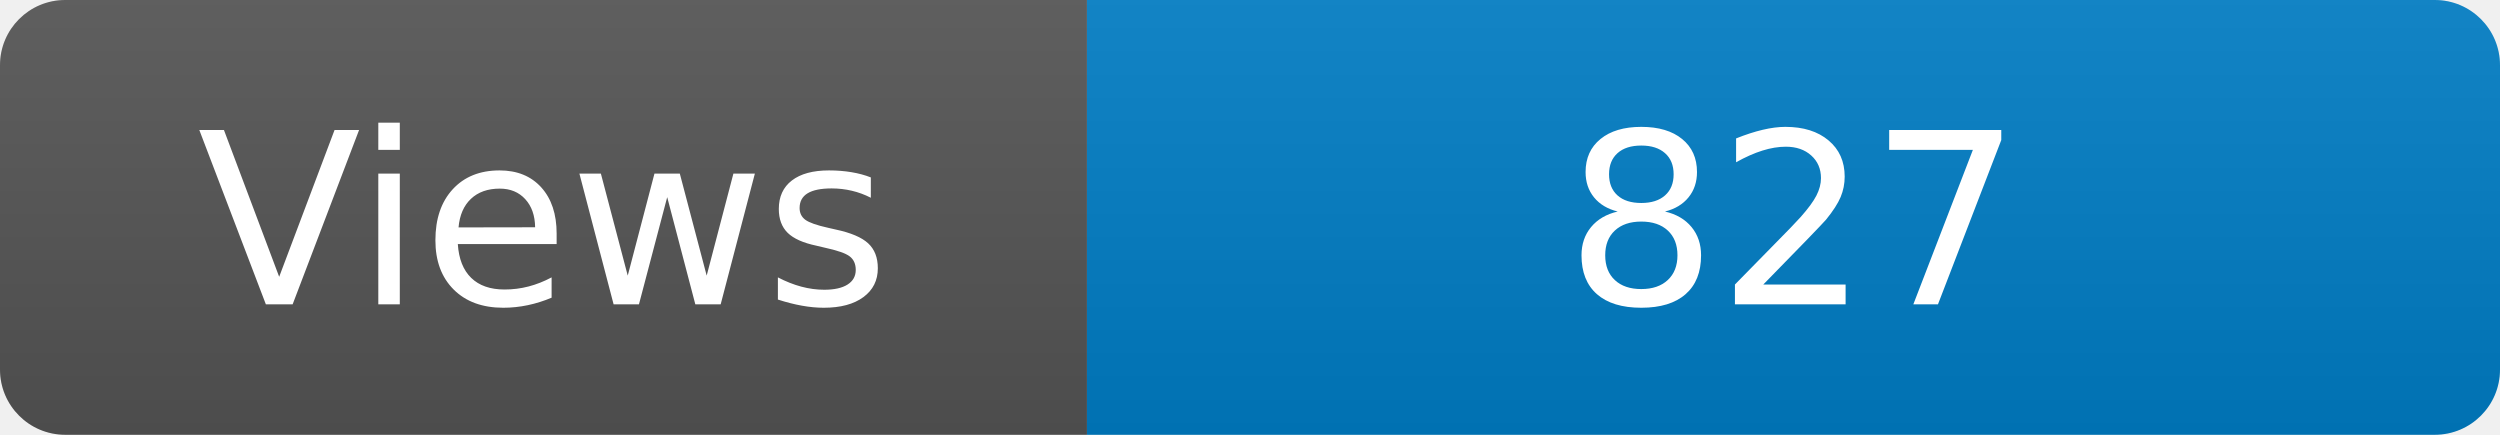
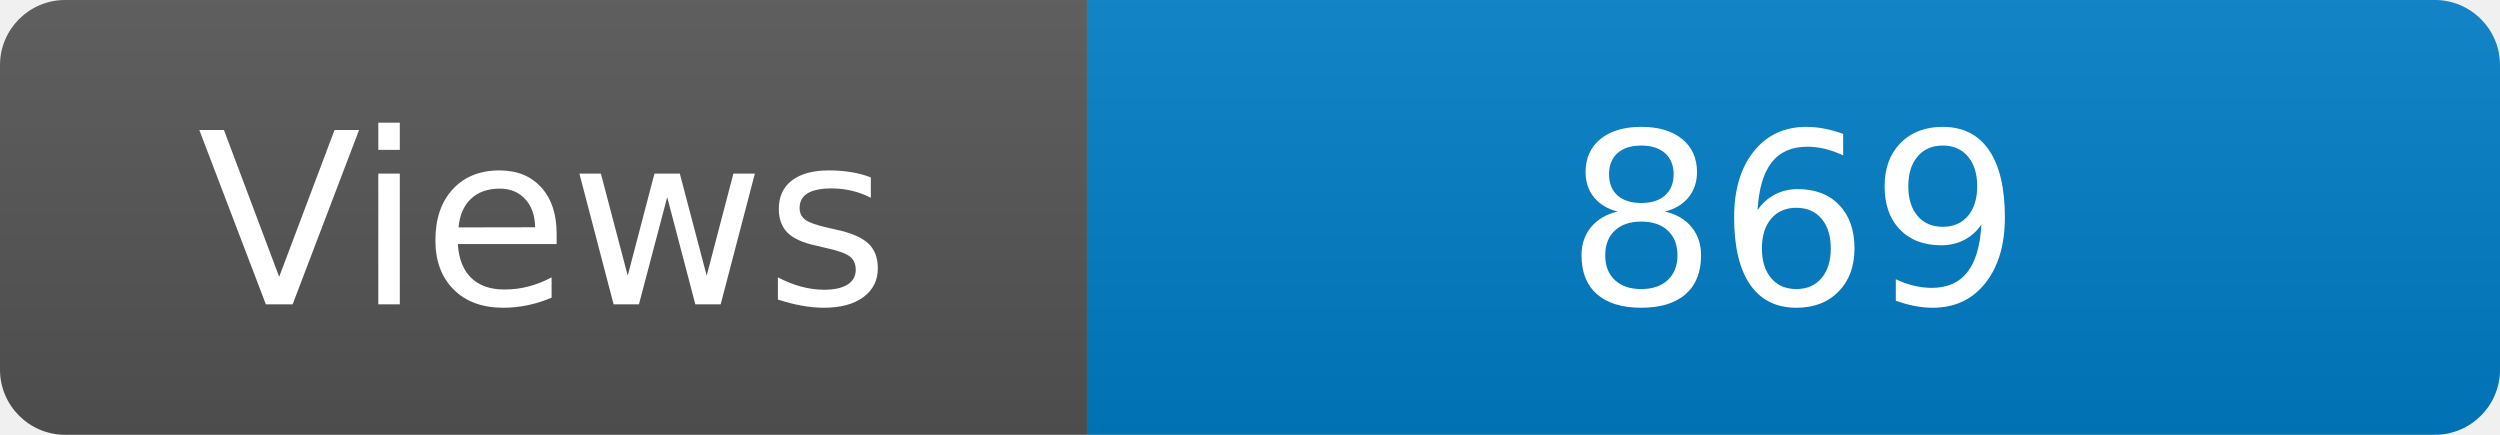
<svg xmlns="http://www.w3.org/2000/svg" width="115" height="20" role="img" aria-label="Maintained?: yes">
  <linearGradient id="s" x2="0" y2="100%">
    <stop offset="0" stop-color="#bbb" stop-opacity=".1" />
    <stop offset="1" stop-opacity=".1" />
  </linearGradient>
  <clipPath id="r">
    <rect width="115" height="20" rx="3" fill="#fff" />
  </clipPath>
  <g clip-path="url(#r)">
    <rect width="50" height="20" fill="#555" />
    <rect x="50" width="160" height="20" fill="#007ec6" />
    <rect width="115" height="20" fill="url(#s)" />
  </g>
  <g fill="#fff" text-anchor="middle" font-family="Verdana,Geneva,DejaVu Sans,sans-serif" font-size="110">
    <text x="250" y="140" transform="scale(.1)" fill="#fff">Views</text>
-     <text x="825" y="140" transform="scale(.1)" fill="#fff">827</text>
+     <text x="825" y="140" transform="scale(.1)" fill="#fff">869</text>
  </g>
</svg>
